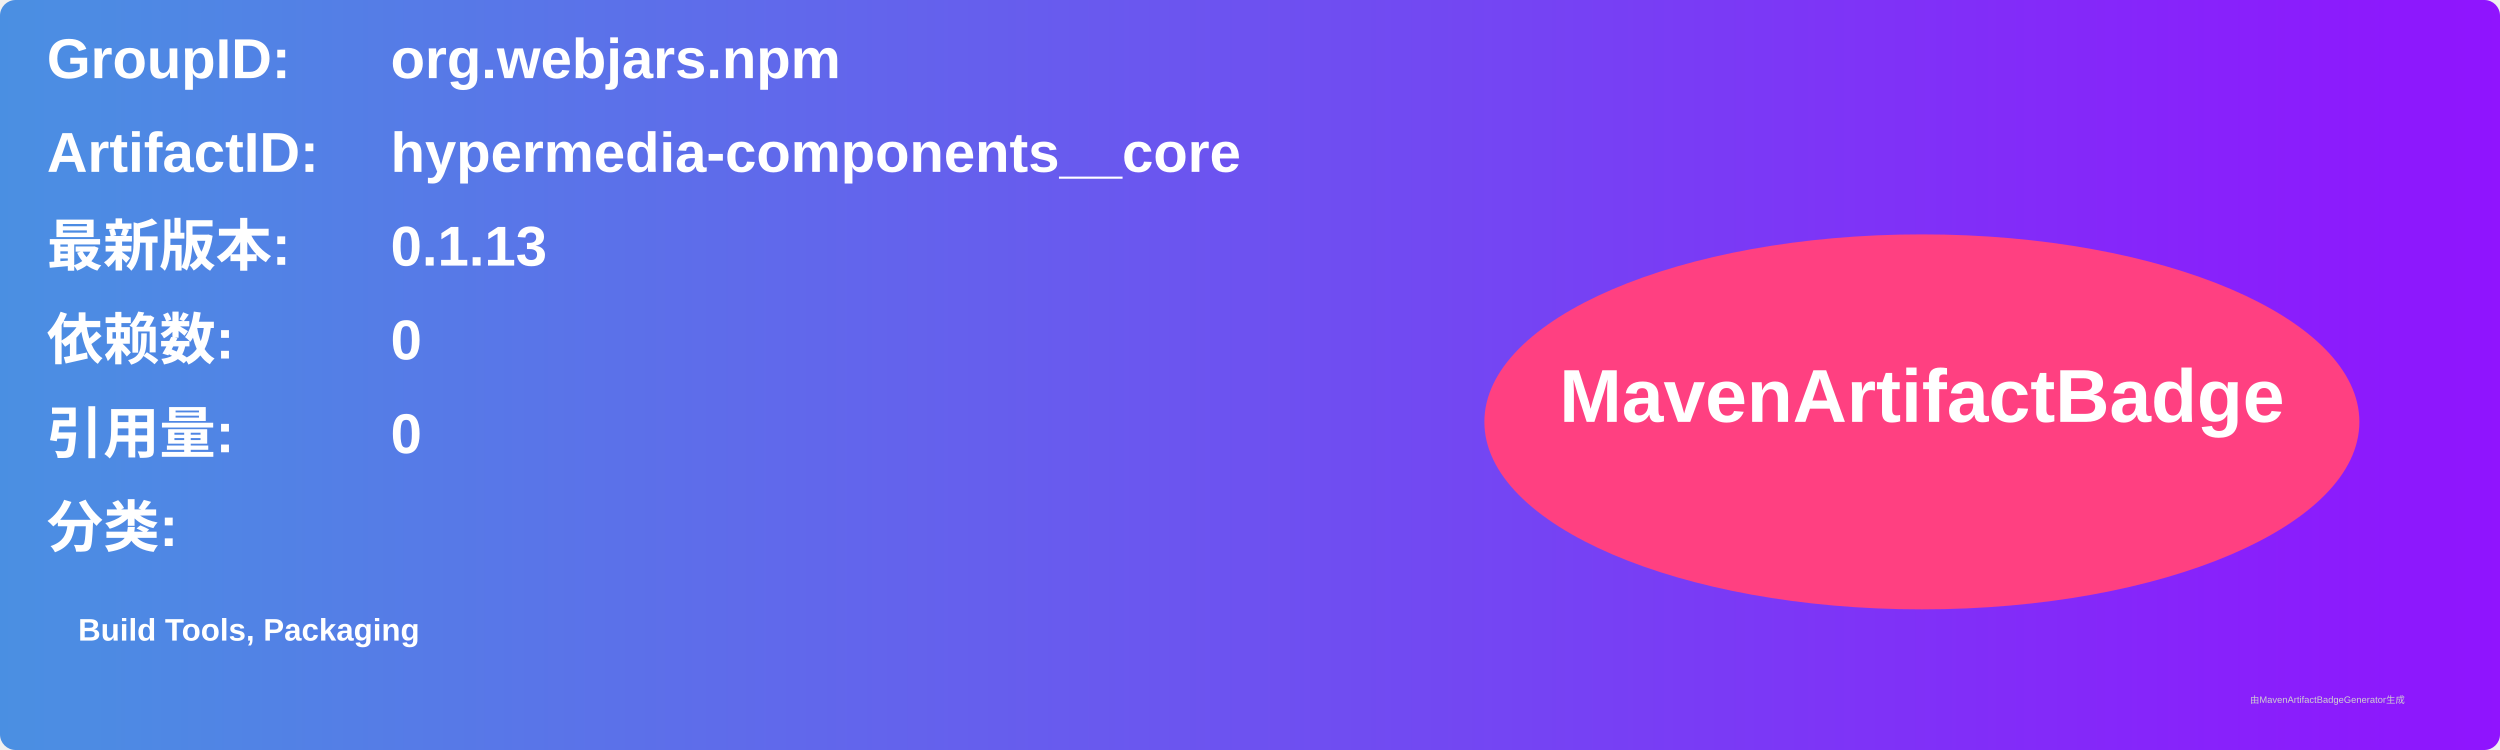
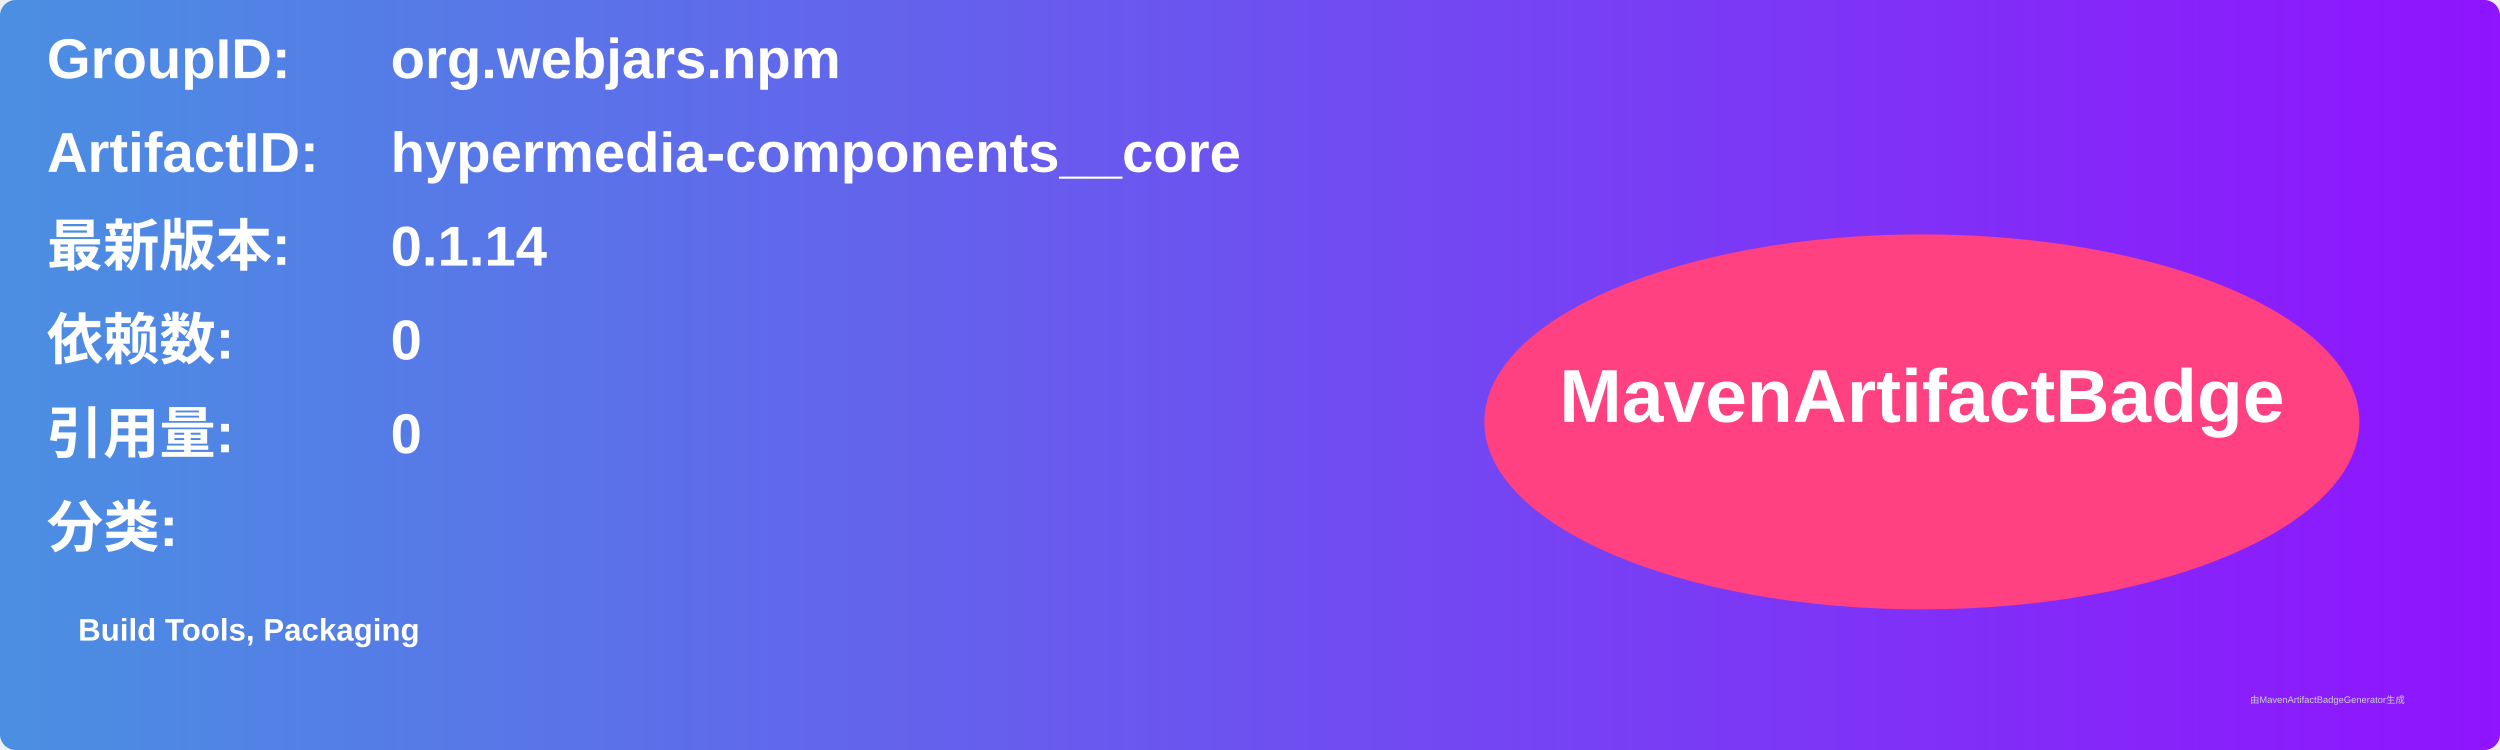
<svg xmlns="http://www.w3.org/2000/svg" width="800" height="240" viewBox="0 0 800 240">
  <linearGradient id="grad" x1="0%" y1="0%" x2="100%" y2="0%">
    <stop offset="0%" stop-color="#4a90e2" />
    <stop offset="100%" stop-color="#9013fe" />
  </linearGradient>
  <rect width="100%" height="100%" rx="5" ry="5" fill="url(#grad)" />
  <g transform="translate(15, 15)">
    <text x="0" y="10" font-family="Arial" font-size="18" fill="white" font-weight="bold" width="260">GroupID:</text>
    <text x="110" y="10" font-family="Arial" font-size="18" fill="white" font-weight="bold" width="460">org.webjars.npm</text>
    <text x="0" y="40" font-family="Arial" font-size="18" fill="white" font-weight="bold" width="260">ArtifactID:</text>
    <text x="110" y="40" font-family="Arial" font-size="18" fill="white" font-weight="bold" width="460">hypermedia-components__core</text>
    <text x="0" y="70" font-family="Arial" font-size="18" fill="white" font-weight="bold">最新版本:</text>
    <text x="110" y="70" font-family="Arial" font-size="18" fill="white" font-weight="bold">
-       <tspan font-weight="bold">0.1.13</tspan>
+       <tspan font-weight="bold">0.1.14</tspan>
    </text>
    <text x="0" y="100" font-family="Arial" font-size="18" fill="white" font-weight="bold">依赖数: </text>
    <text x="110" y="100" font-family="Arial" font-size="18" fill="white">
      <tspan font-weight="bold">0</tspan>
    </text>
    <text x="0" y="130" font-family="Arial" font-size="18" fill="white" font-weight="bold">引用量: </text>
    <text x="110" y="130" font-family="Arial" font-size="18" fill="white">
      <tspan font-weight="bold">0</tspan>
    </text>
    <text x="0" y="160" font-family="Arial" font-size="18" fill="white" font-weight="bold">分类:</text>
    <text x="10" y="190" font-family="Arial" font-size="10" fill="white">
      <tspan font-weight="bold">Build Tools, Packaging</tspan>
    </text>
    <ellipse cx="600" cy="120" rx="140" ry="60" fill="#ff4081" />
    <text x="600" y="120" text-anchor="middle" font-family="Arial" font-size="24" fill="white" font-weight="bold">MavenArtifactBadge</text>
  </g>
  <text x="720" y="225" font-family="Arial" font-size="3" fill="#d0d0d0">由MavenArtifactBadgeGenerator生成</text>
</svg>
